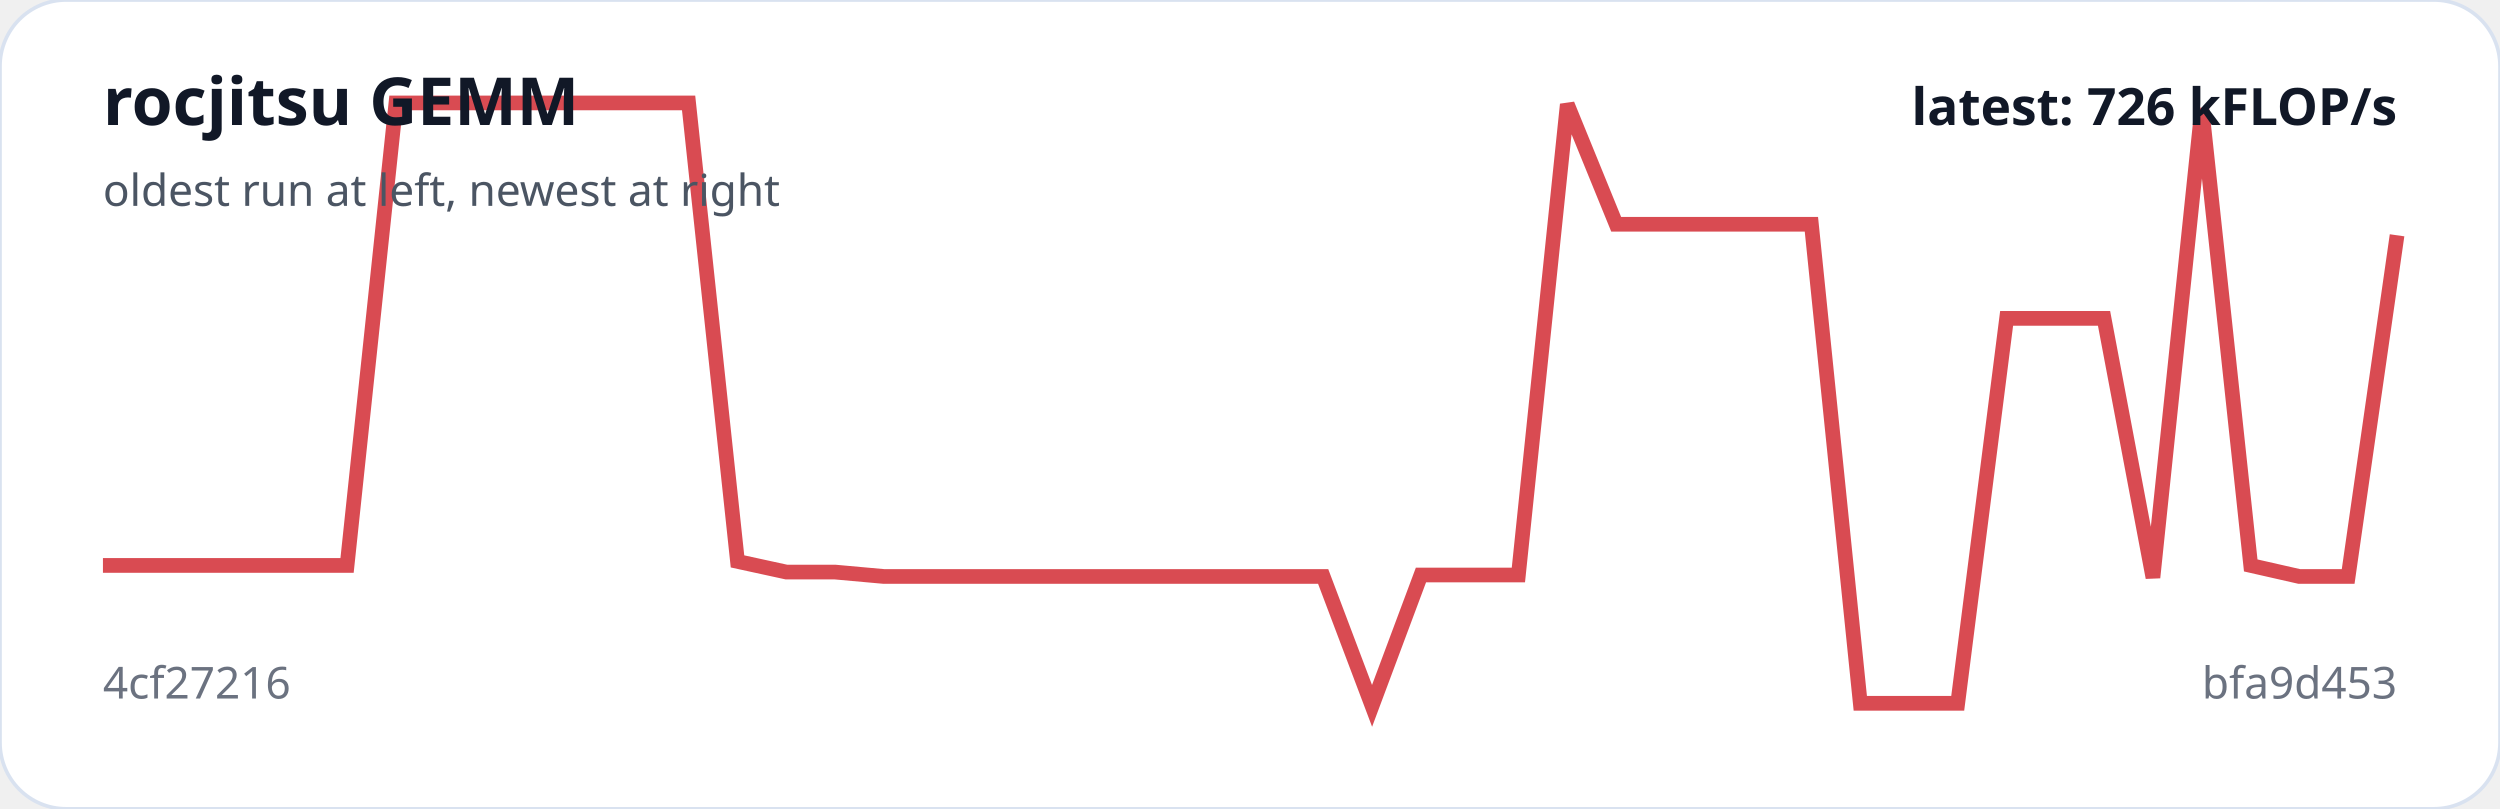
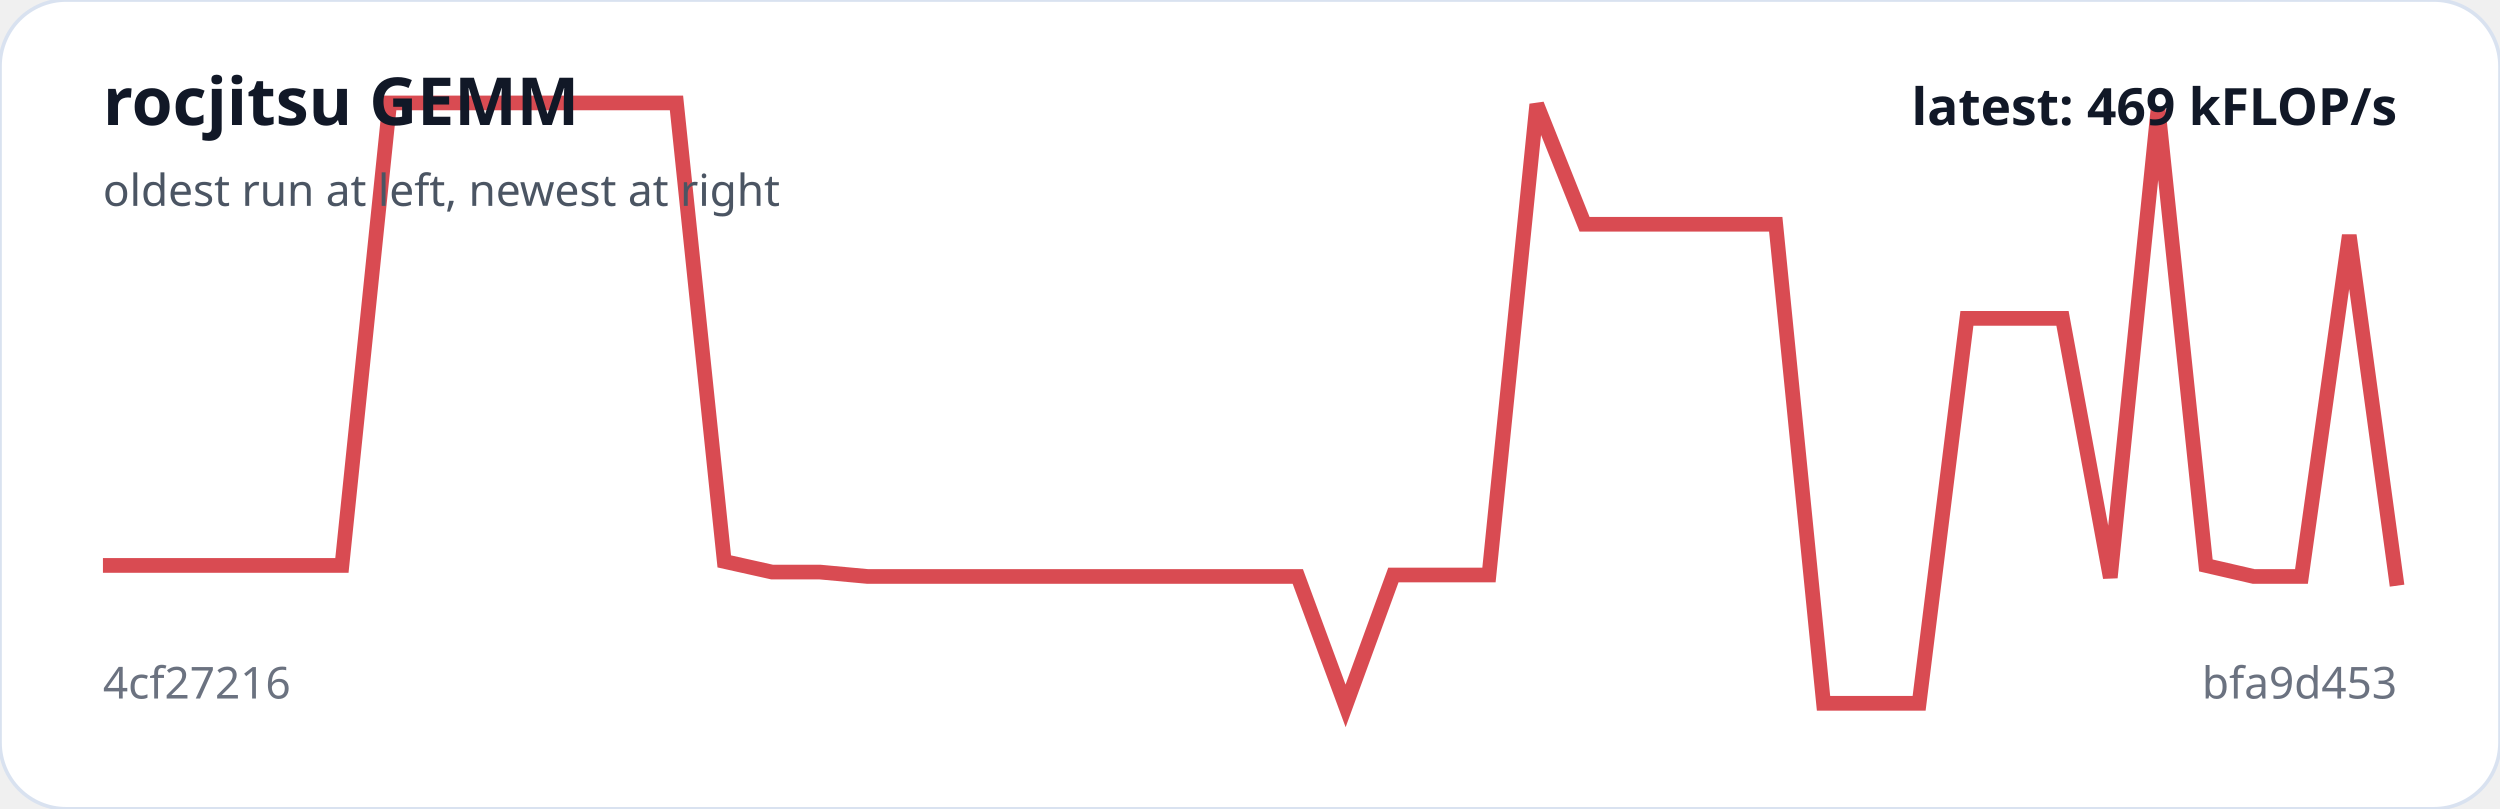
<svg xmlns="http://www.w3.org/2000/svg" viewBox="0 0 680 220" width="100%" role="img" aria-label="rocjitsu GEMM trend">
  <rect width="100%" height="100%" rx="18" fill="#ffffff" stroke="#d9e2f0" />
-   <polyline fill="none" stroke="#d94b52" stroke-width="4" points="28.0,153.8 41.3,153.8 54.6,153.8 67.8,153.8 81.1,153.8 94.4,153.8 107.7,28.0 120.9,28.0 134.2,28.0 147.5,28.0 160.8,28.0 174.0,28.0 187.3,28.0 200.6,152.7 213.9,155.6 227.1,155.6 240.4,156.8 253.7,156.8 267.0,156.8 280.3,156.8 293.5,156.8 306.8,156.8 320.1,156.8 333.4,156.8 346.6,156.8 359.9,156.8 373.2,192.0 386.5,156.4 399.7,156.4 413.0,156.4 426.3,28.4 439.6,61.0 452.9,61.0 466.1,61.0 479.4,61.0 492.7,61.0 506.0,191.3 519.2,191.3 532.5,191.3 545.8,86.6 559.1,86.6 572.3,86.6 585.6,157.1 598.9,29.5 612.2,153.8 625.4,156.8 638.7,156.8 652.0,64.0" />
+   <polyline fill="none" stroke="#d94b52" stroke-width="4" points="28.0,153.8 41.0,153.8 54.0,153.8 67.0,153.8 80.0,153.8 93.0,153.8 106.0,28.0 119.0,28.0 132.0,28.0 145.0,28.0 158.0,28.0 171.0,28.0 184.0,28.0 197.0,152.7 210.0,155.6 223.0,155.6 236.0,156.8 249.0,156.8 262.0,156.8 275.0,156.8 288.0,156.8 301.0,156.8 314.0,156.8 327.0,156.8 340.0,156.8 353.0,156.8 366.0,192.0 379.0,156.4 392.0,156.4 405.0,156.4 418.0,28.4 431.0,61.0 444.0,61.0 457.0,61.0 470.0,61.0 483.0,61.0 496.0,191.3 509.0,191.3 522.0,191.3 535.0,86.6 548.0,86.6 561.0,86.6 574.0,157.1 587.0,29.5 600.0,153.8 613.0,156.8 626.0,156.8 639.0,64.0 652.0,159.3" />
  <text x="28" y="34" fill="#111827" font-family="system-ui,sans-serif" font-size="18" font-weight="700">rocjitsu GEMM</text>
  <text x="28" y="56" fill="#4b5563" font-family="system-ui,sans-serif" font-size="12">oldest run at left, newest at right</text>
  <text x="28" y="190" fill="#6b7280" font-family="system-ui,sans-serif" font-size="12">4cf27216</text>
  <text x="652" y="190" text-anchor="end" fill="#6b7280" font-family="system-ui,sans-serif" font-size="12">bfa9d453</text>
-   <text x="652" y="34" text-anchor="end" fill="#111827" font-family="system-ui,sans-serif" font-size="14" font-weight="700">latest: 726 kFLOP/s</text>
+   <text x="652" y="34" text-anchor="end" fill="#111827" font-family="system-ui,sans-serif" font-size="14" font-weight="700">latest: 469 kFLOP/s</text>
</svg>
